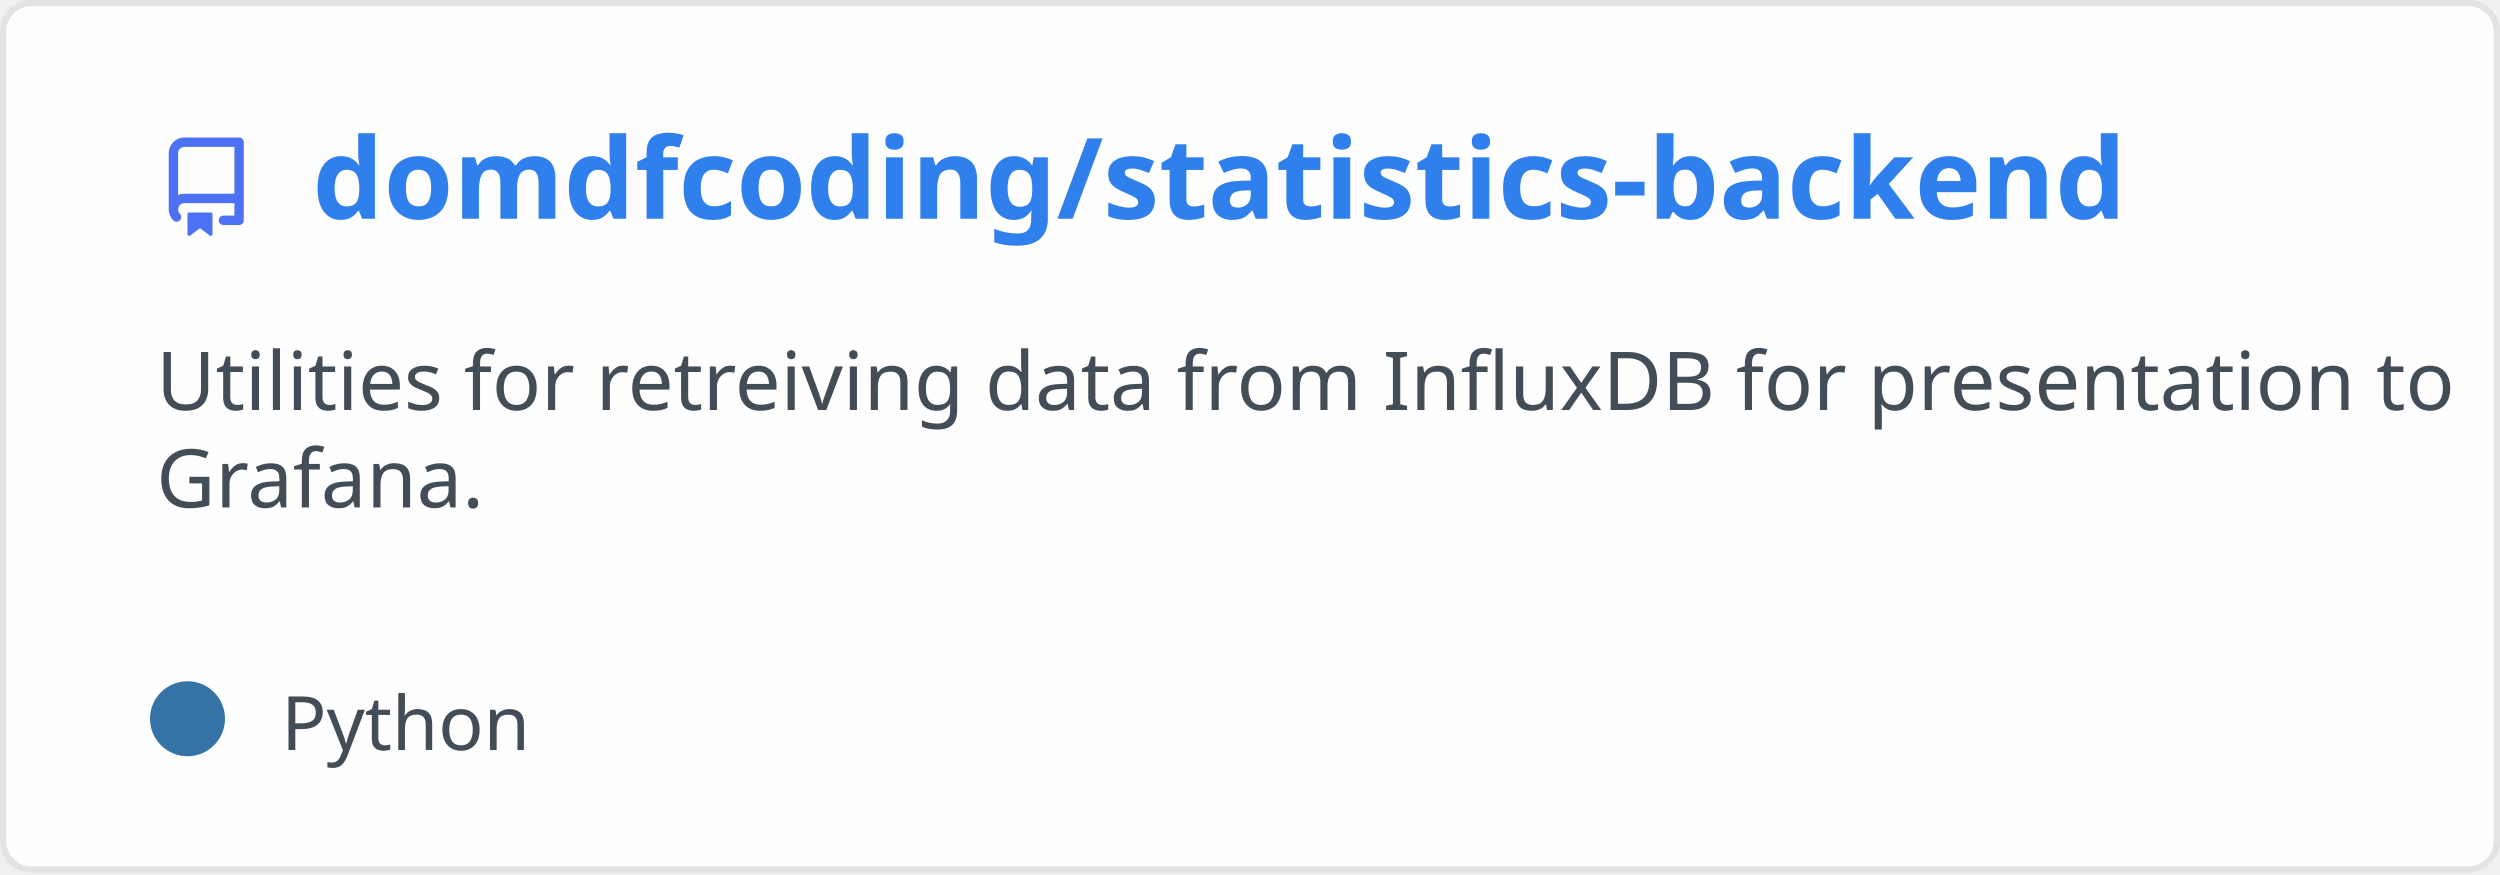
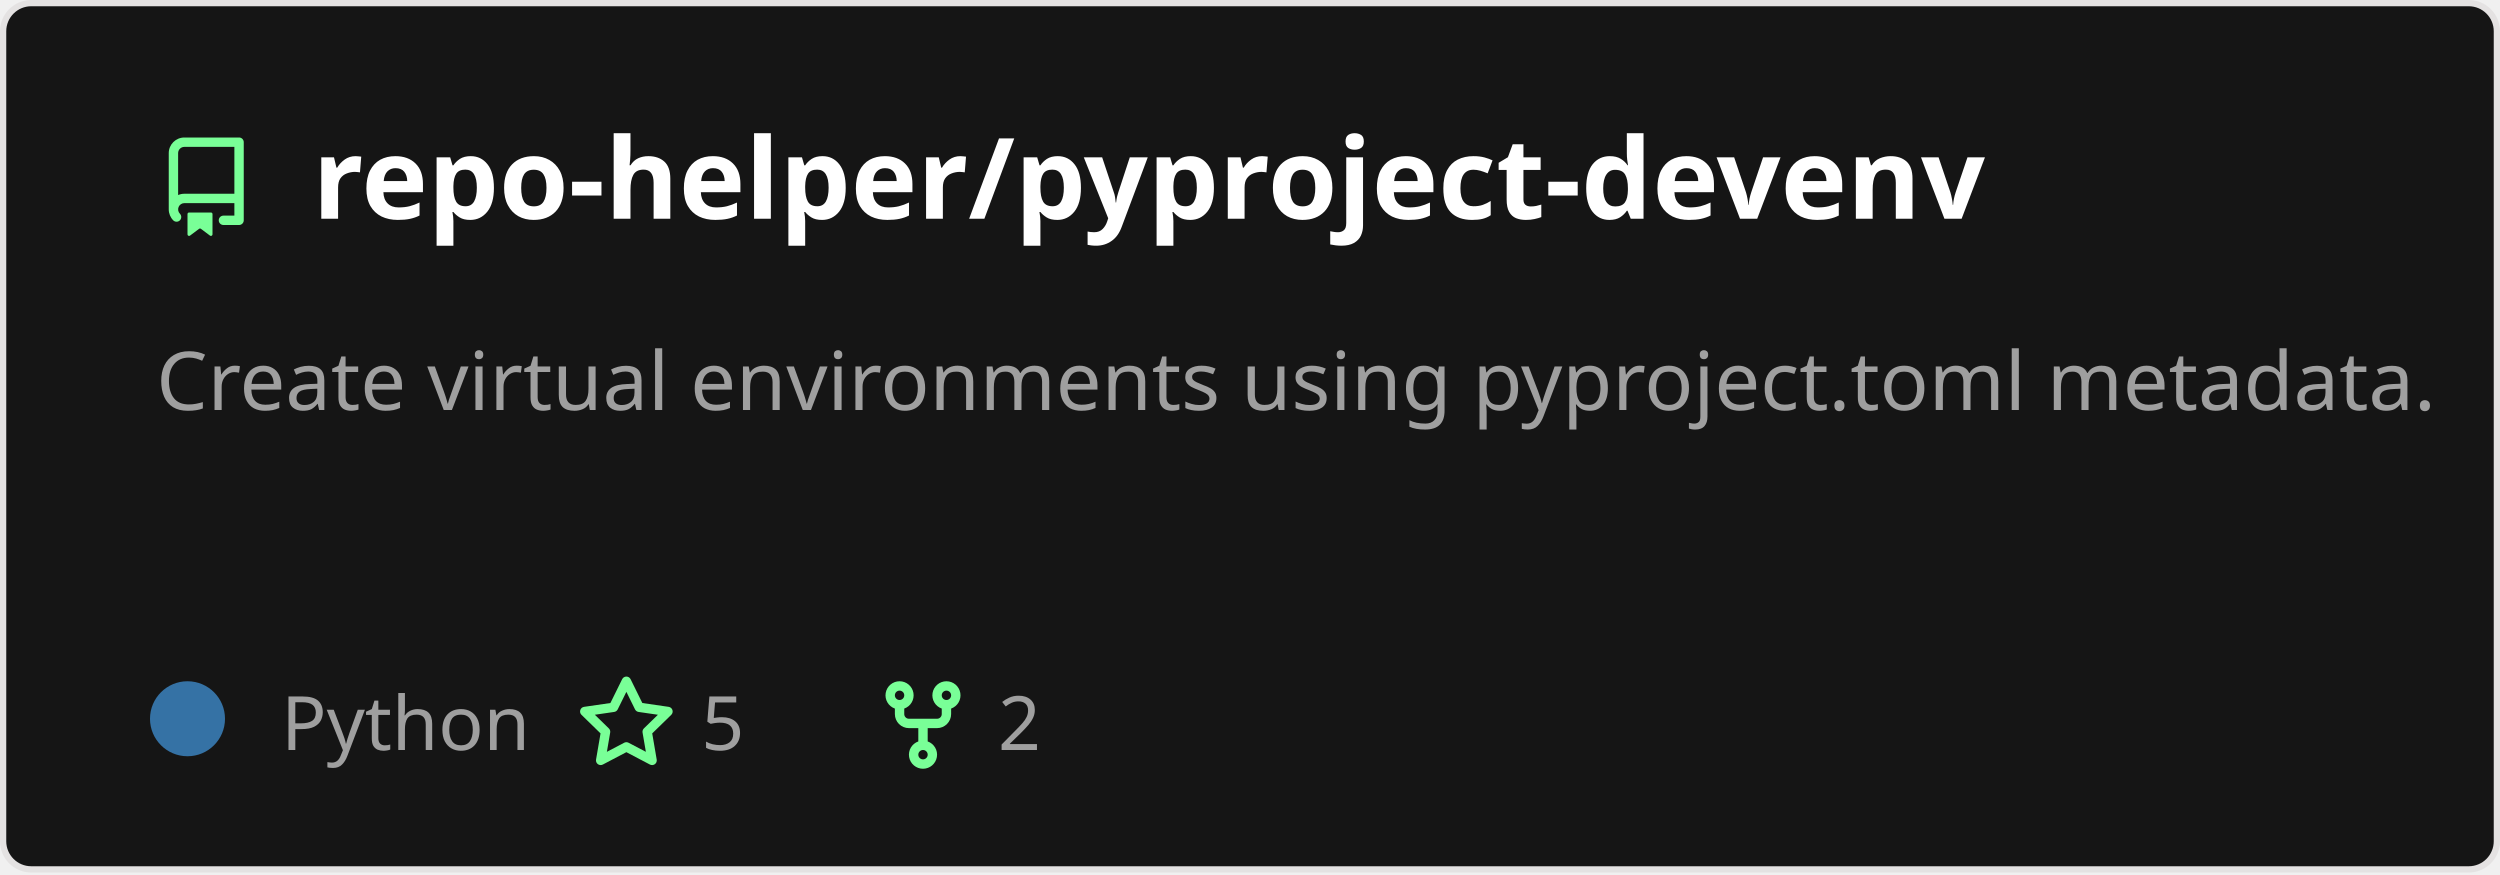
<svg xmlns="http://www.w3.org/2000/svg" width="400" height="140" viewBox="0 0 400 140" fill="none" role="img" aria-labelledby="descId">
  <style>
          .header {
            font: 600 18px 'Segoe UI', Ubuntu, Sans-Serif;
-             fill: #2f80ed;
+             fill: #fff;
            animation: fadeInAnimation 0.8s ease-in-out forwards;
          }
          @supports(-moz-appearance: auto) {
            /* Selector detects Firefox */
            .header { font-size: 15.5px; }
          }
          
    .description {
-       font: 400 13px 'Segoe UI', Ubuntu, Sans-Serif;fill: #434d58;
+       font: 400 13px 'Segoe UI', Ubuntu, Sans-Serif;fill: #9f9f9f;
      
    }
-     .gray { font: 400 12px 'Segoe UI', Ubuntu, Sans-Serif; fill: #434d58 }
+     .gray { font: 400 12px 'Segoe UI', Ubuntu, Sans-Serif; fill: #9f9f9f }
    .badge { font: 600 11px 'Segoe UI', Ubuntu, Sans-Serif; }
    .badge rect { opacity: 0.2 }

-     .stat { font: 400 12px 'Segoe UI', Ubuntu, Sans-Serif; fill: #434d58 }
+     .stat { font: 400 12px 'Segoe UI', Ubuntu, Sans-Serif; fill: #9f9f9f }
    .stagger {
      opacity: 0;
      animation: fadeInAnimation 0.3s ease-in-out forwards;
    }
    .not_bold { font-weight: 400 }
    .bold { font-weight: 700 }
    .icon {
-       fill: #4c71f2;
+       fill: #79ff97;
      display: block;
    }
  

          
      /* Animations */
      @keyframes scaleInAnimation {
        from {
          transform: translate(-5px, 5px) scale(0);
        }
        to {
          transform: translate(-5px, 5px) scale(1);
        }
      }
      @keyframes fadeInAnimation {
        from {
          opacity: 0;
        }
        to {
          opacity: 1;
        }
      }
    
          * { animation-duration: 0s !important; animation-delay: 0s !important; }
        </style>
-   <rect data-testid="card-bg" x="0.5" y="0.5" rx="4.5" height="99%" stroke="#e4e2e2" width="399" fill="#fffefe" stroke-opacity="1" />
+   <rect data-testid="card-bg" x="0.5" y="0.5" rx="4.5" height="99%" stroke="#e4e2e2" width="399" fill="#151515" stroke-opacity="1" />
  <g data-testid="card-title" transform="translate(25, 35)">
    <g transform="translate(0, 0)">
      <svg class="icon" x="0" y="-13" viewBox="0 0 16 16" version="1.1" width="16" height="16">
        <path fill-rule="evenodd" d="M2 2.5A2.5 2.5 0 014.5 0h8.75a.75.75 0 01.75.75v12.5a.75.75 0 01-.75.75h-2.5a.75.75 0 110-1.5h1.75v-2h-8a1 1 0 00-.714 1.7.75.75 0 01-1.072 1.05A2.495 2.495 0 012 11.5v-9zm10.5-1V9h-8c-.356 0-.694.074-1 .208V2.5a1 1 0 011-1h8zM5 12.25v3.25a.25.25 0 00.4.2l1.45-1.087a.25.25 0 01.3 0L8.6 15.7a.25.25 0 00.4-.2v-3.25a.25.25 0 00-.25-.25h-3.5a.25.25 0 00-.25.25z" />
      </svg>
    </g>
    <g transform="translate(25, 0)">
-       <text x="0" y="0" class="header" data-testid="header">domdfcoding/statistics-backend</text>
+       <text x="0" y="0" class="header" data-testid="header">repo-helper/pyproject-devenv</text>
    </g>
  </g>
  <g data-testid="main-card-body" transform="translate(0, 55)">
    <text class="description" x="25" y="-5">
-       <tspan dy="1.2em" x="25">Utilities for retreiving data from InfluxDB for presentation to</tspan>
-       <tspan dy="1.2em" x="25">Grafana.</tspan>
+       <tspan dy="1.2em" x="25">Create virtual environments using pyproject.toml metadata.</tspan>
    </text>
    <g transform="translate(30, 65)">
      <g transform="translate(0, 0)">
        <g data-testid="primary-lang">
          <circle data-testid="lang-color" cx="0" cy="-5" r="6" fill="#3572A5" />
          <text data-testid="lang-name" class="gray" x="15">Python</text>
+         </g>
+       </g>
+       <g transform="translate(62.22, 0)">
+         <g transform="translate(0, 0)">
+           <svg class="icon" y="-12" viewBox="0 0 16 16" version="1.1" width="16" height="16">
+             <path fill-rule="evenodd" d="M8 .25a.75.75 0 01.673.418l1.882 3.815 4.21.612a.75.75 0 01.416 1.279l-3.046 2.97.719 4.192a.75.75 0 01-1.088.791L8 12.347l-3.766 1.98a.75.75 0 01-1.088-.79l.72-4.194L.818 6.374a.75.75 0 01.416-1.28l4.21-.611L7.327.668A.75.75 0 018 .25zm0 2.445L6.615 5.5a.75.75 0 01-.564.41l-3.097.45 2.24 2.184a.75.75 0 01.216.664l-.528 3.084 2.769-1.456a.75.75 0 01.698 0l2.77 1.456-.53-3.084a.75.75 0 01.216-.664l2.24-2.183-3.096-.45a.75.75 0 01-.564-.41L8 2.694v.001z" />
+           </svg>
+         </g>
+         <g transform="translate(20, 0)">
+           <text data-testid="stargazers" class="gray">5</text>
+         </g>
+       </g>
+       <g transform="translate(109.68, 0)">
+         <g transform="translate(0, 0)">
+           <svg class="icon" y="-12" viewBox="0 0 16 16" version="1.1" width="16" height="16">
+             <path fill-rule="evenodd" d="M5 3.25a.75.75 0 11-1.5 0 .75.75 0 011.5 0zm0 2.122a2.25 2.25 0 10-1.5 0v.878A2.25 2.25 0 005.75 8.5h1.5v2.128a2.251 2.251 0 101.5 0V8.5h1.5a2.25 2.25 0 002.25-2.25v-.878a2.25 2.25 0 10-1.5 0v.878a.75.75 0 01-.75.75h-4.5A.75.75 0 015 6.25v-.878zm3.75 7.378a.75.75 0 11-1.5 0 .75.75 0 011.5 0zm3-8.75a.75.75 0 100-1.5.75.75 0 000 1.5z" />
+           </svg>
+         </g>
+         <g transform="translate(20, 0)">
+           <text data-testid="forkcount" class="gray">2</text>
        </g>
      </g>
    </g>
    <svg x="0" y="0">
      <g transform="translate(-3, 88)">
      
    </g>
    </svg>
  </g>
</svg>
